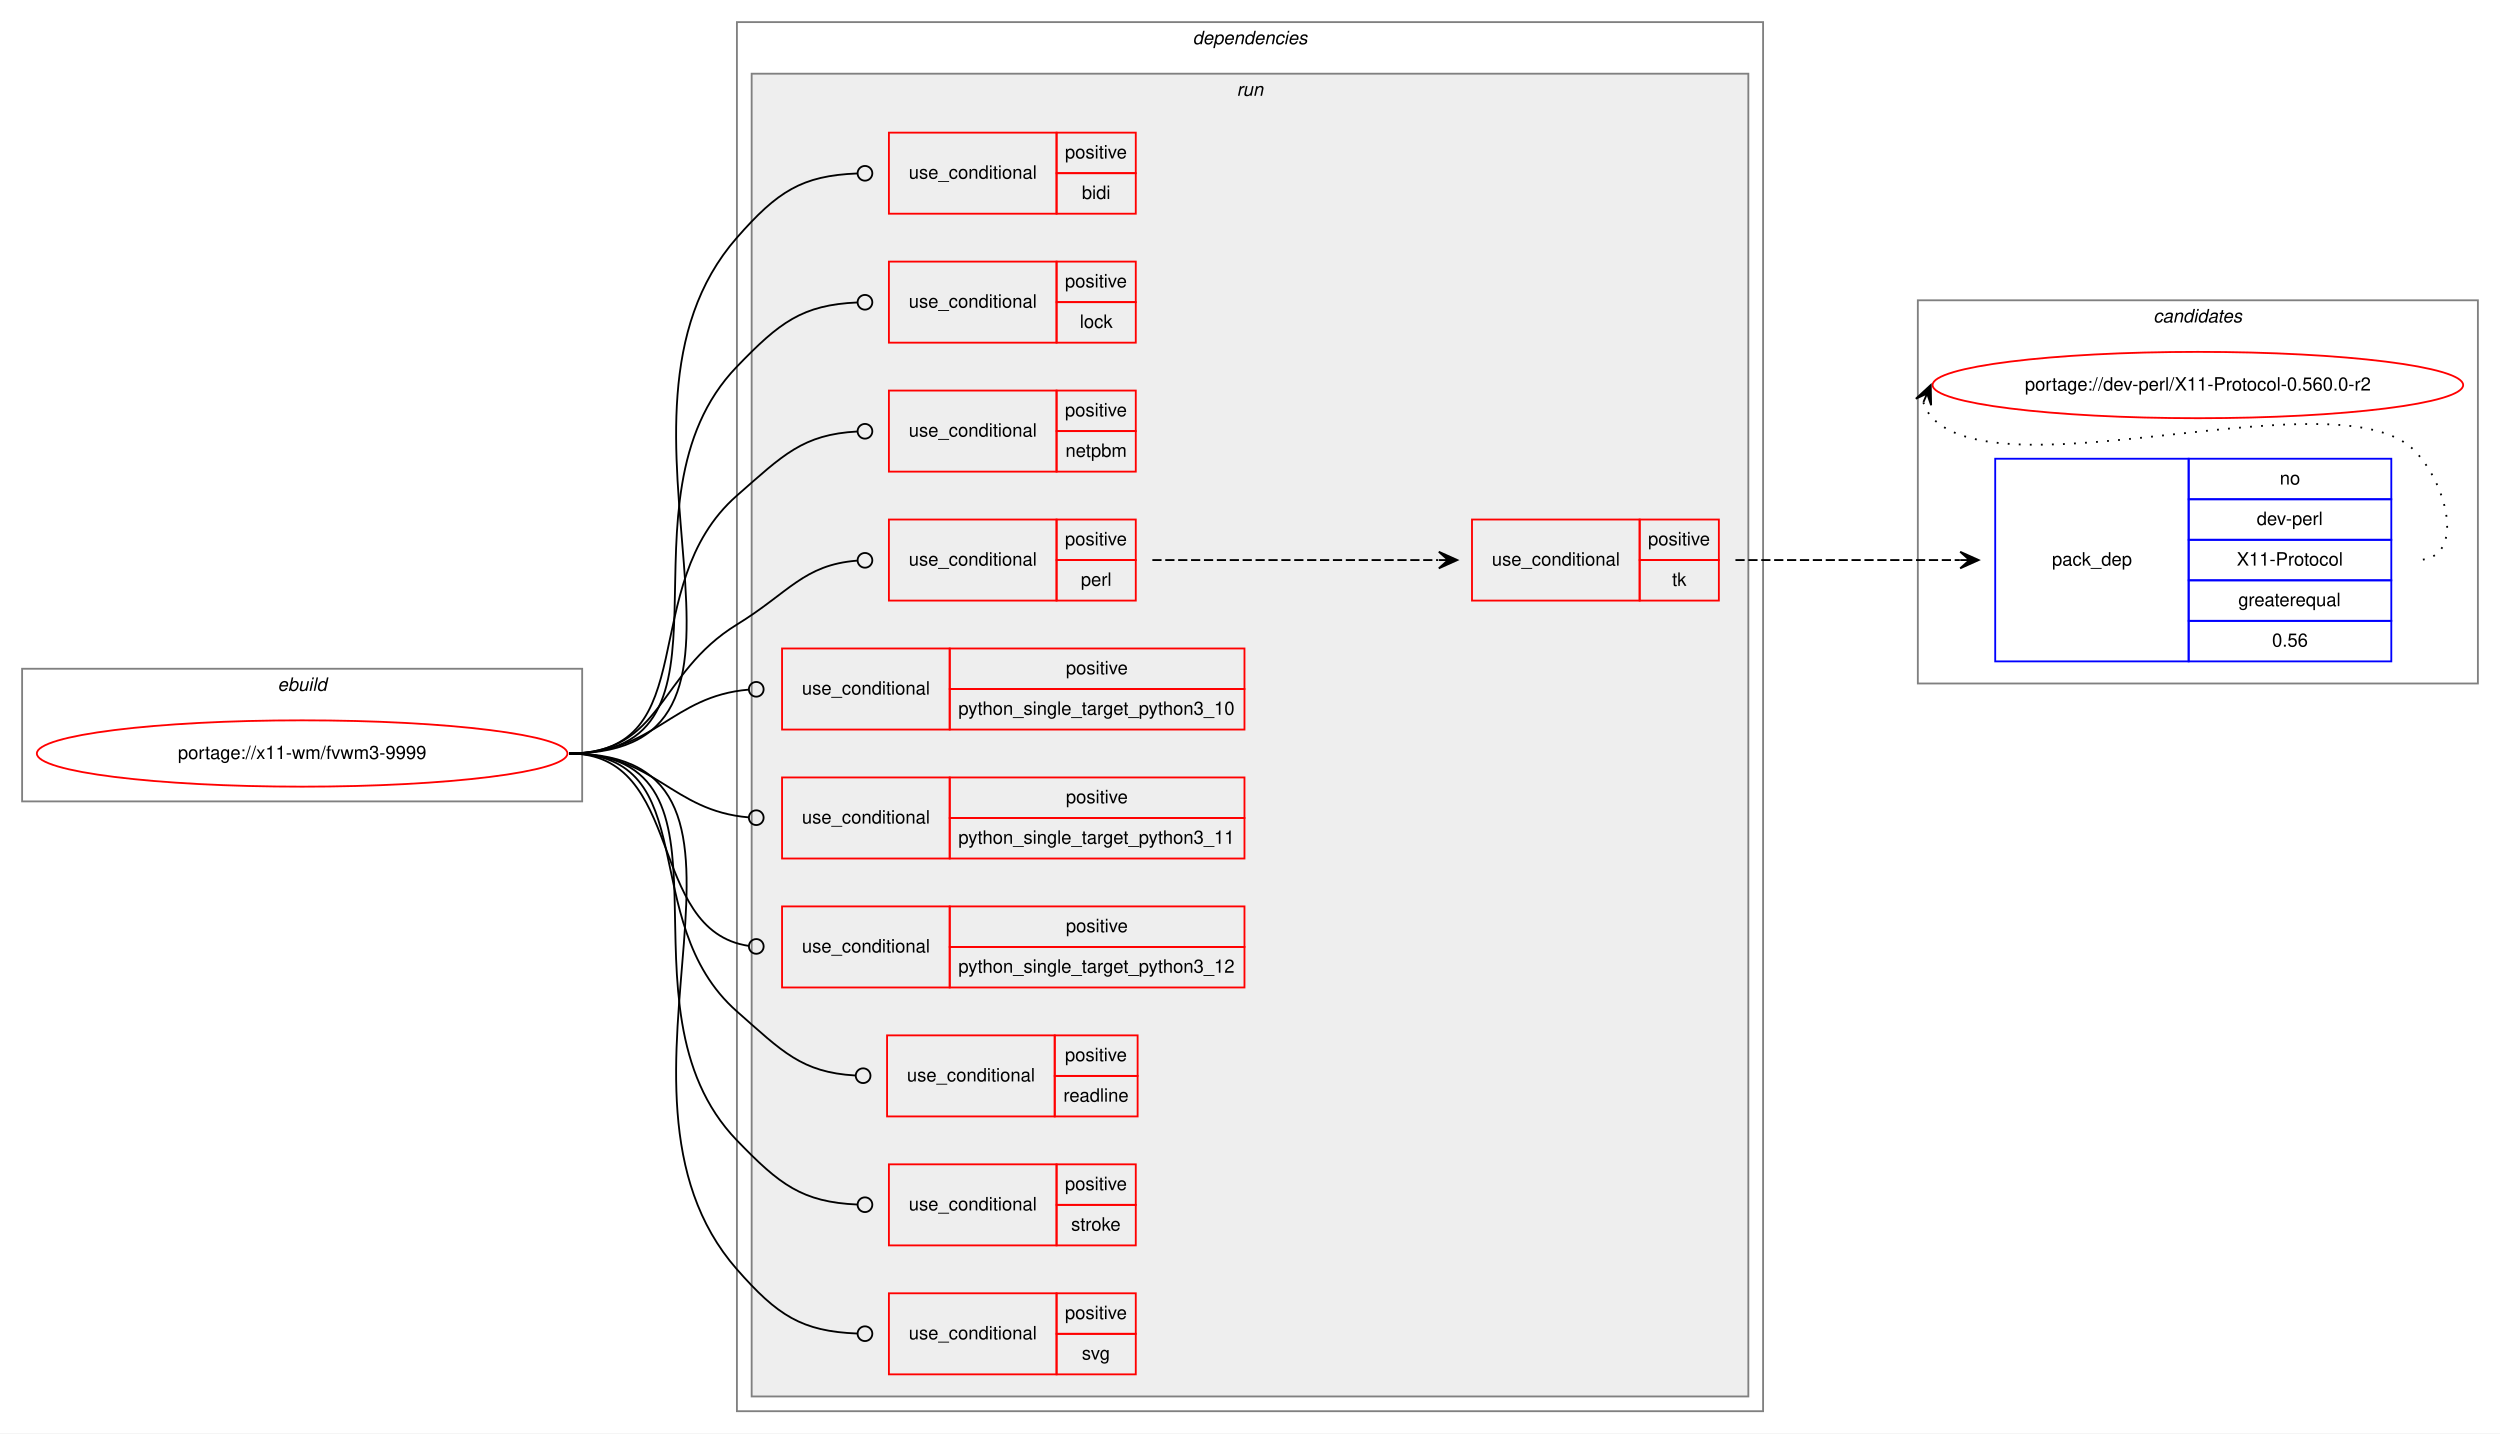
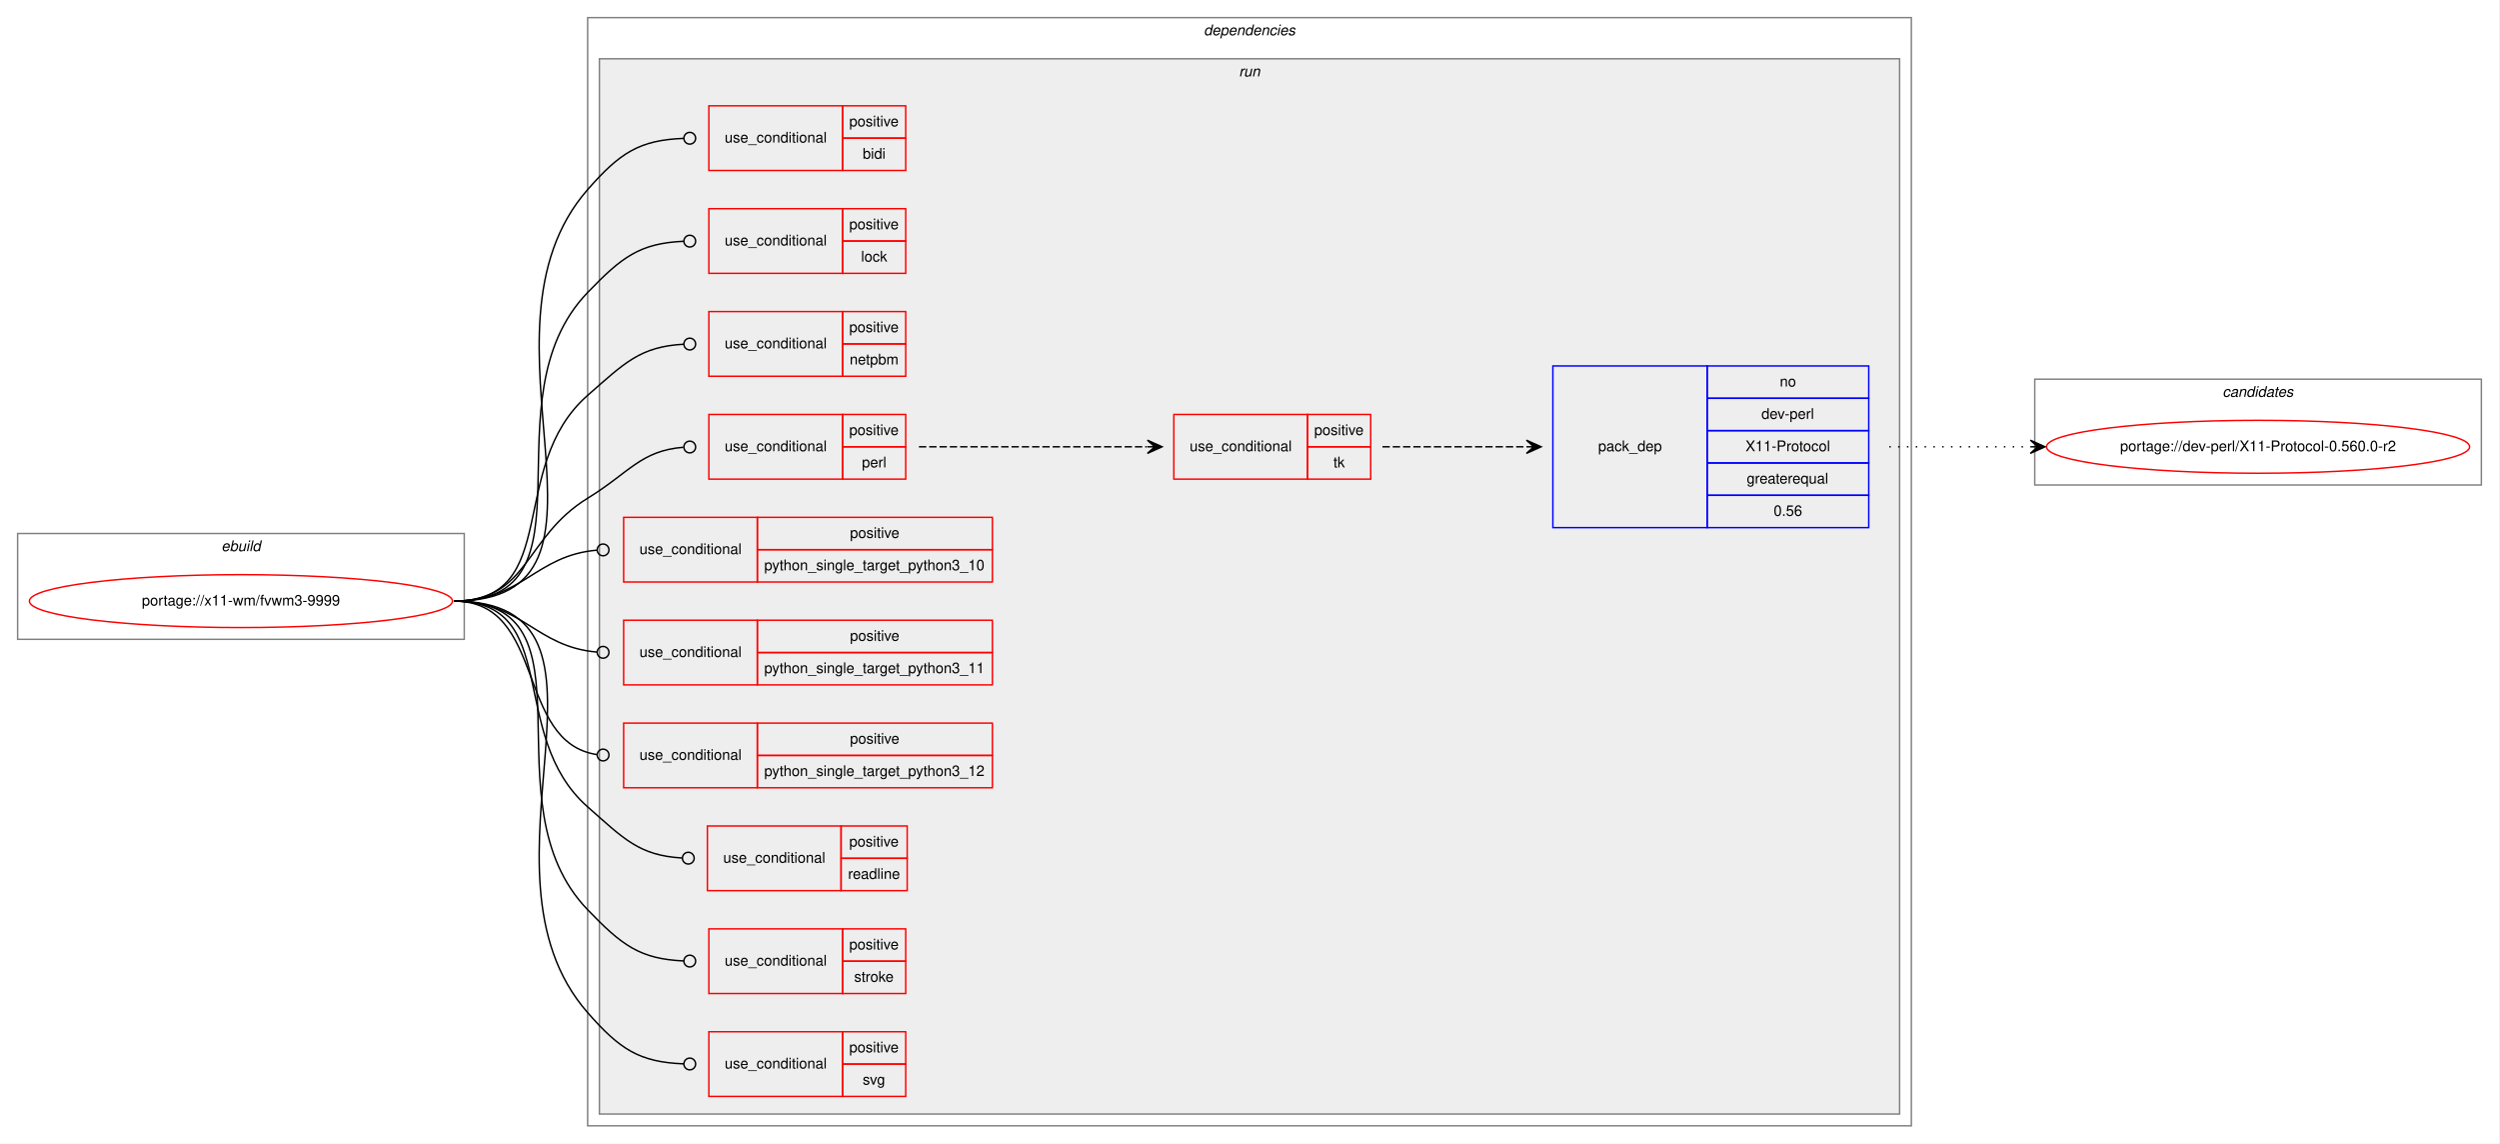
- <svg xmlns="http://www.w3.org/2000/svg" xmlns:xlink="http://www.w3.org/1999/xlink" width="1357pt" height="778pt" viewBox="0.00 0.00 1357.00 778.00">
+ <svg xmlns="http://www.w3.org/2000/svg" xmlns:xlink="http://www.w3.org/1999/xlink" width="1701pt" height="778pt" viewBox="0.00 0.00 1701.00 778.00">
  <g id="graph0" class="graph" transform="scale(1 1) rotate(0) translate(4 774)">
-     <polygon fill="white" stroke="transparent" points="-4,4 -4,-774 1353,-774 1353,4 -4,4" />
-     <g id="clust18" class="cluster">
-       <polygon fill="none" stroke="gray" points="1037,-403 1037,-611 1341,-611 1341,-403 1037,-403" />
-       <text text-anchor="start" x="1164.82" y="-599" font-family="Helvetica,sans-Serif" font-style="italic" font-size="10.00">candidates</text>
-     </g>
+     <polygon fill="white" stroke="transparent" points="-4,4 -4,-774 1697,-774 1697,4 -4,4" />
    <g id="clust1" class="cluster">
      <polygon fill="none" stroke="gray" points="8,-339 8,-411 312,-411 312,-339 8,-339" />
      <text text-anchor="start" x="146.66" y="-399" font-family="Helvetica,sans-Serif" font-style="italic" font-size="10.00">ebuild</text>
    </g>
    <g id="clust2" class="cluster">
-       <polygon fill="none" stroke="gray" points="396,-8 396,-762 953,-762 953,-8 396,-8" />
-       <text text-anchor="start" x="643.38" y="-750" font-family="Helvetica,sans-Serif" font-style="italic" font-size="10.00">dependencies</text>
+       <polygon fill="none" stroke="gray" points="396,-8 396,-762 1297,-762 1297,-8 396,-8" />
+       <text text-anchor="start" x="815.38" y="-750" font-family="Helvetica,sans-Serif" font-style="italic" font-size="10.00">dependencies</text>
    </g>
    <g id="clust5" class="cluster">
-       <polygon fill="#eeeeee" stroke="gray" points="404,-16 404,-734 945,-734 945,-16 404,-16" />
-       <text text-anchor="start" x="667.28" y="-722" font-family="Helvetica,sans-Serif" font-style="italic" font-size="10.00">run</text>
+       <polygon fill="#eeeeee" stroke="gray" points="404,-16 404,-734 1289,-734 1289,-16 404,-16" />
+       <text text-anchor="start" x="839.28" y="-722" font-family="Helvetica,sans-Serif" font-style="italic" font-size="10.00">run</text>
+     </g>
+     <g id="clust18" class="cluster">
+       <polygon fill="none" stroke="gray" points="1381,-444 1381,-516 1685,-516 1685,-444 1381,-444" />
+       <text text-anchor="start" x="1508.82" y="-504" font-family="Helvetica,sans-Serif" font-style="italic" font-size="10.00">candidates</text>
    </g>
    <g id="node1" class="node">
      <g id="a_node1">
        <a xlink:href="../x11-wm/fvwm3-9999.svg" xlink:title="portage://x11-wm/fvwm3-9999">
          <ellipse fill="none" stroke="red" cx="160" cy="-365" rx="144" ry="18" />
          <text text-anchor="middle" x="160" y="-362" font-family="Helvetica,sans-Serif" font-size="10.00">portage://x11-wm/fvwm3-9999</text>
        </a>
      </g>
    </g>
    <g id="node2" class="node">
      <polygon fill="none" stroke="red" points="478.5,-658 478.5,-702 569.5,-702 569.5,-658 478.5,-658" />
      <text text-anchor="start" x="489.27" y="-677" font-family="Helvetica,sans-Serif" font-size="10.00">use_conditional</text>
      <polygon fill="none" stroke="red" points="569.5,-680 569.5,-702 612.5,-702 612.5,-680 569.5,-680" />
      <text text-anchor="start" x="574.05" y="-688" font-family="Helvetica,sans-Serif" font-size="10.00">positive</text>
      <polygon fill="none" stroke="red" points="569.5,-658 569.5,-680 612.5,-680 612.5,-658 569.5,-658" />
      <text text-anchor="start" x="583.22" y="-666" font-family="Helvetica,sans-Serif" font-size="10.00">bidi</text>
    </g>
    <g id="edge1" class="edge">
      <path fill="none" stroke="black" d="M305,-365C435.85,-365 309.69,-546.65 396,-645 418,-670.07 431.15,-678.66 461.42,-679.85" />
      <ellipse fill="none" stroke="black" cx="465.5" cy="-679.93" rx="4" ry="4" />
    </g>
    <g id="node3" class="node">
      <polygon fill="none" stroke="red" points="478.5,-588 478.5,-632 569.5,-632 569.5,-588 478.5,-588" />
      <text text-anchor="start" x="489.27" y="-607" font-family="Helvetica,sans-Serif" font-size="10.00">use_conditional</text>
      <polygon fill="none" stroke="red" points="569.5,-610 569.5,-632 612.5,-632 612.5,-610 569.5,-610" />
      <text text-anchor="start" x="574.05" y="-618" font-family="Helvetica,sans-Serif" font-size="10.00">positive</text>
      <polygon fill="none" stroke="red" points="569.5,-588 569.5,-610 612.5,-610 612.5,-588 569.5,-588" />
      <text text-anchor="start" x="582.11" y="-596" font-family="Helvetica,sans-Serif" font-size="10.00">lock</text>
    </g>
    <g id="edge2" class="edge">
      <path fill="none" stroke="black" d="M305,-365C406.72,-365 325.36,-501.81 396,-575 419.16,-599 431.33,-608.49 461.44,-609.83" />
      <ellipse fill="none" stroke="black" cx="465.5" cy="-609.92" rx="4" ry="4" />
    </g>
    <g id="node4" class="node">
      <polygon fill="none" stroke="red" points="478.5,-518 478.5,-562 569.5,-562 569.5,-518 478.5,-518" />
      <text text-anchor="start" x="489.27" y="-537" font-family="Helvetica,sans-Serif" font-size="10.00">use_conditional</text>
      <polygon fill="none" stroke="red" points="569.5,-540 569.5,-562 612.5,-562 612.5,-540 569.5,-540" />
      <text text-anchor="start" x="574.05" y="-548" font-family="Helvetica,sans-Serif" font-size="10.00">positive</text>
      <polygon fill="none" stroke="red" points="569.5,-518 569.5,-540 612.5,-540 612.5,-518 569.5,-518" />
      <text text-anchor="start" x="574.33" y="-526" font-family="Helvetica,sans-Serif" font-size="10.00">netpbm</text>
    </g>
    <g id="edge3" class="edge">
      <path fill="none" stroke="black" d="M305,-365C379.21,-365 340.18,-456.1 396,-505 421.09,-526.98 431.64,-538.18 461.48,-539.79" />
      <ellipse fill="none" stroke="black" cx="465.5" cy="-539.9" rx="4" ry="4" />
    </g>
    <g id="node5" class="node">
      <polygon fill="none" stroke="red" points="478.5,-448 478.5,-492 569.5,-492 569.5,-448 478.5,-448" />
      <text text-anchor="start" x="489.27" y="-467" font-family="Helvetica,sans-Serif" font-size="10.00">use_conditional</text>
      <polygon fill="none" stroke="red" points="569.5,-470 569.5,-492 612.5,-492 612.5,-470 569.5,-470" />
      <text text-anchor="start" x="574.05" y="-478" font-family="Helvetica,sans-Serif" font-size="10.00">positive</text>
      <polygon fill="none" stroke="red" points="569.5,-448 569.5,-470 612.5,-470 612.5,-448 569.5,-448" />
      <text text-anchor="start" x="582.67" y="-456" font-family="Helvetica,sans-Serif" font-size="10.00">perl</text>
    </g>
    <g id="edge6" class="edge">
      <path fill="none" stroke="black" d="M305,-365C356.03,-365 352.5,-408.33 396,-435 424.31,-452.36 432.09,-467.34 461.17,-469.68" />
      <ellipse fill="none" stroke="black" cx="465.5" cy="-469.85" rx="4" ry="4" />
    </g>
    <g id="node8" class="node">
      <polygon fill="none" stroke="red" points="420.5,-378 420.5,-422 511.5,-422 511.5,-378 420.5,-378" />
      <text text-anchor="start" x="431.27" y="-397" font-family="Helvetica,sans-Serif" font-size="10.00">use_conditional</text>
      <polygon fill="none" stroke="red" points="511.5,-400 511.5,-422 671.5,-422 671.5,-400 511.5,-400" />
      <text text-anchor="start" x="574.55" y="-408" font-family="Helvetica,sans-Serif" font-size="10.00">positive</text>
      <polygon fill="none" stroke="red" points="511.5,-378 511.5,-400 671.5,-400 671.5,-378 511.5,-378" />
      <text text-anchor="start" x="516.19" y="-386" font-family="Helvetica,sans-Serif" font-size="10.00">python_single_target_python3_10</text>
    </g>
    <g id="edge7" class="edge">
      <path fill="none" stroke="black" d="M305,-365C351.6,-365 360.2,-396.15 402.5,-399.68" />
      <ellipse fill="none" stroke="black" cx="406.5" cy="-399.84" rx="4" ry="4" />
    </g>
    <g id="node9" class="node">
      <polygon fill="none" stroke="red" points="420.5,-308 420.5,-352 511.5,-352 511.5,-308 420.5,-308" />
      <text text-anchor="start" x="431.27" y="-327" font-family="Helvetica,sans-Serif" font-size="10.00">use_conditional</text>
      <polygon fill="none" stroke="red" points="511.5,-330 511.5,-352 671.5,-352 671.5,-330 511.5,-330" />
      <text text-anchor="start" x="574.55" y="-338" font-family="Helvetica,sans-Serif" font-size="10.00">positive</text>
      <polygon fill="none" stroke="red" points="511.5,-308 511.5,-330 671.5,-330 671.5,-308 511.5,-308" />
      <text text-anchor="start" x="516.19" y="-316" font-family="Helvetica,sans-Serif" font-size="10.00">python_single_target_python3_11</text>
    </g>
    <g id="edge8" class="edge">
      <path fill="none" stroke="black" d="M305,-365C351.6,-365 360.2,-333.85 402.5,-330.32" />
      <ellipse fill="none" stroke="black" cx="406.5" cy="-330.16" rx="4" ry="4" />
    </g>
    <g id="node10" class="node">
      <polygon fill="none" stroke="red" points="420.5,-238 420.5,-282 511.5,-282 511.5,-238 420.5,-238" />
      <text text-anchor="start" x="431.27" y="-257" font-family="Helvetica,sans-Serif" font-size="10.00">use_conditional</text>
      <polygon fill="none" stroke="red" points="511.5,-260 511.5,-282 671.5,-282 671.5,-260 511.5,-260" />
      <text text-anchor="start" x="574.55" y="-268" font-family="Helvetica,sans-Serif" font-size="10.00">positive</text>
      <polygon fill="none" stroke="red" points="511.5,-238 511.5,-260 671.5,-260 671.5,-238 511.5,-238" />
      <text text-anchor="start" x="516.19" y="-246" font-family="Helvetica,sans-Serif" font-size="10.00">python_single_target_python3_12</text>
    </g>
    <g id="edge9" class="edge">
      <path fill="none" stroke="black" d="M305,-365C368.31,-365 346.48,-268.83 402.47,-260.56" />
      <ellipse fill="none" stroke="black" cx="406.51" cy="-260.28" rx="4" ry="4" />
    </g>
    <g id="node11" class="node">
      <polygon fill="none" stroke="red" points="477.5,-168 477.5,-212 568.5,-212 568.5,-168 477.5,-168" />
      <text text-anchor="start" x="488.27" y="-187" font-family="Helvetica,sans-Serif" font-size="10.00">use_conditional</text>
      <polygon fill="none" stroke="red" points="568.5,-190 568.5,-212 613.5,-212 613.5,-190 568.5,-190" />
      <text text-anchor="start" x="574.05" y="-198" font-family="Helvetica,sans-Serif" font-size="10.00">positive</text>
      <polygon fill="none" stroke="red" points="568.5,-168 568.5,-190 613.5,-190 613.5,-168 568.5,-168" />
      <text text-anchor="start" x="573.22" y="-176" font-family="Helvetica,sans-Serif" font-size="10.00">readline</text>
    </g>
    <g id="edge10" class="edge">
      <path fill="none" stroke="black" d="M305,-365C379.21,-365 340.31,-274.05 396,-225 420.65,-203.29 430.99,-191.94 460.19,-190.23" />
      <ellipse fill="none" stroke="black" cx="464.5" cy="-190.11" rx="4" ry="4" />
    </g>
    <g id="node12" class="node">
      <polygon fill="none" stroke="red" points="478.5,-98 478.5,-142 569.5,-142 569.5,-98 478.5,-98" />
      <text text-anchor="start" x="489.27" y="-117" font-family="Helvetica,sans-Serif" font-size="10.00">use_conditional</text>
      <polygon fill="none" stroke="red" points="569.5,-120 569.5,-142 612.5,-142 612.5,-120 569.5,-120" />
      <text text-anchor="start" x="574.05" y="-128" font-family="Helvetica,sans-Serif" font-size="10.00">positive</text>
      <polygon fill="none" stroke="red" points="569.5,-98 569.5,-120 612.5,-120 612.5,-98 569.5,-98" />
      <text text-anchor="start" x="577.39" y="-106" font-family="Helvetica,sans-Serif" font-size="10.00">stroke</text>
    </g>
    <g id="edge11" class="edge">
      <path fill="none" stroke="black" d="M305,-365C406.72,-365 325.36,-228.19 396,-155 419.16,-131 431.33,-121.51 461.44,-120.17" />
      <ellipse fill="none" stroke="black" cx="465.5" cy="-120.08" rx="4" ry="4" />
    </g>
    <g id="node13" class="node">
      <polygon fill="none" stroke="red" points="478.5,-28 478.5,-72 569.5,-72 569.5,-28 478.5,-28" />
      <text text-anchor="start" x="489.27" y="-47" font-family="Helvetica,sans-Serif" font-size="10.00">use_conditional</text>
      <polygon fill="none" stroke="red" points="569.5,-50 569.5,-72 612.5,-72 612.5,-50 569.5,-50" />
      <text text-anchor="start" x="574.05" y="-58" font-family="Helvetica,sans-Serif" font-size="10.00">positive</text>
      <polygon fill="none" stroke="red" points="569.5,-28 569.5,-50 612.5,-50 612.5,-28 569.5,-28" />
      <text text-anchor="start" x="583.22" y="-36" font-family="Helvetica,sans-Serif" font-size="10.00">svg</text>
    </g>
    <g id="edge12" class="edge">
      <path fill="none" stroke="black" d="M305,-365C435.85,-365 309.69,-183.35 396,-85 418,-59.93 431.15,-51.34 461.42,-50.15" />
      <ellipse fill="none" stroke="black" cx="465.5" cy="-50.07" rx="4" ry="4" />
    </g>
    <g id="node6" class="node">
      <polygon fill="none" stroke="red" points="795,-448 795,-492 886,-492 886,-448 795,-448" />
      <text text-anchor="start" x="805.77" y="-467" font-family="Helvetica,sans-Serif" font-size="10.00">use_conditional</text>
      <polygon fill="none" stroke="red" points="886,-470 886,-492 929,-492 929,-470 886,-470" />
      <text text-anchor="start" x="890.55" y="-478" font-family="Helvetica,sans-Serif" font-size="10.00">positive</text>
      <polygon fill="none" stroke="red" points="886,-448 886,-470 929,-470 929,-448 886,-448" />
      <text text-anchor="start" x="903.61" y="-456" font-family="Helvetica,sans-Serif" font-size="10.00">tk</text>
    </g>
    <g id="edge5" class="edge">
      <path fill="none" stroke="black" stroke-dasharray="5,2" d="M621.5,-470C691.46,-470 711.52,-470 776.61,-470" />
      <polygon fill="black" stroke="black" points="787,-470 777,-474.5 782,-470 777,-470 777,-470 777,-470 782,-470 777,-465.5 787,-470 787,-470" />
    </g>
    <g id="node7" class="node">
-       <polygon fill="none" stroke="blue" points="1079,-415 1079,-525 1184,-525 1184,-415 1079,-415" />
-       <text text-anchor="start" x="1109.82" y="-467" font-family="Helvetica,sans-Serif" font-size="10.00">pack_dep</text>
-       <polygon fill="none" stroke="blue" points="1184,-503 1184,-525 1294,-525 1294,-503 1184,-503" />
-       <text text-anchor="start" x="1233.44" y="-511" font-family="Helvetica,sans-Serif" font-size="10.00">no</text>
-       <polygon fill="none" stroke="blue" points="1184,-481 1184,-503 1294,-503 1294,-481 1184,-481" />
-       <text text-anchor="start" x="1220.94" y="-489" font-family="Helvetica,sans-Serif" font-size="10.00">dev-perl</text>
-       <polygon fill="none" stroke="blue" points="1184,-459 1184,-481 1294,-481 1294,-459 1184,-459" />
-       <text text-anchor="start" x="1210.11" y="-467" font-family="Helvetica,sans-Serif" font-size="10.00">X11-Protocol</text>
-       <polygon fill="none" stroke="blue" points="1184,-437 1184,-459 1294,-459 1294,-437 1184,-437" />
-       <text text-anchor="start" x="1210.94" y="-445" font-family="Helvetica,sans-Serif" font-size="10.00">greaterequal</text>
-       <polygon fill="none" stroke="blue" points="1184,-415 1184,-437 1294,-437 1294,-415 1184,-415" />
-       <text text-anchor="start" x="1229.27" y="-423" font-family="Helvetica,sans-Serif" font-size="10.00">0.56</text>
+       <polygon fill="none" stroke="blue" points="1053,-415 1053,-525 1158,-525 1158,-415 1053,-415" />
+       <text text-anchor="start" x="1083.82" y="-467" font-family="Helvetica,sans-Serif" font-size="10.00">pack_dep</text>
+       <polygon fill="none" stroke="blue" points="1158,-503 1158,-525 1268,-525 1268,-503 1158,-503" />
+       <text text-anchor="start" x="1207.44" y="-511" font-family="Helvetica,sans-Serif" font-size="10.00">no</text>
+       <polygon fill="none" stroke="blue" points="1158,-481 1158,-503 1268,-503 1268,-481 1158,-481" />
+       <text text-anchor="start" x="1194.94" y="-489" font-family="Helvetica,sans-Serif" font-size="10.00">dev-perl</text>
+       <polygon fill="none" stroke="blue" points="1158,-459 1158,-481 1268,-481 1268,-459 1158,-459" />
+       <text text-anchor="start" x="1184.11" y="-467" font-family="Helvetica,sans-Serif" font-size="10.00">X11-Protocol</text>
+       <polygon fill="none" stroke="blue" points="1158,-437 1158,-459 1268,-459 1268,-437 1158,-437" />
+       <text text-anchor="start" x="1184.94" y="-445" font-family="Helvetica,sans-Serif" font-size="10.00">greaterequal</text>
+       <polygon fill="none" stroke="blue" points="1158,-415 1158,-437 1268,-437 1268,-415 1158,-415" />
+       <text text-anchor="start" x="1203.27" y="-423" font-family="Helvetica,sans-Serif" font-size="10.00">0.56</text>
    </g>
    <g id="edge4" class="edge">
-       <path fill="none" stroke="black" stroke-dasharray="5,2" d="M938,-470C993.11,-470 1009.4,-470 1059.81,-470" />
-       <polygon fill="black" stroke="black" points="1070,-470 1060,-474.5 1065,-470 1060,-470 1060,-470 1060,-470 1065,-470 1060,-465.5 1070,-470 1070,-470" />
+       <path fill="none" stroke="black" stroke-dasharray="5,2" d="M937,-470C981.44,-470 995.02,-470 1034.88,-470" />
+       <polygon fill="black" stroke="black" points="1045,-470 1035,-474.5 1040,-470 1035,-470 1035,-470 1035,-470 1040,-470 1035,-465.5 1045,-470 1045,-470" />
    </g>
    <g id="node14" class="node">
      <g id="a_node14">
        <a xlink:href="../dev-perl/X11-Protocol-0.560.0-r2.svg" xlink:title="portage://dev-perl/X11-Protocol-0.560.0-r2">
-           <ellipse fill="none" stroke="red" cx="1189" cy="-565" rx="144" ry="18" />
-           <text text-anchor="middle" x="1189" y="-562" font-family="Helvetica,sans-Serif" font-size="10.00">portage://dev-perl/X11-Protocol-0.560.0-r2</text>
+           <ellipse fill="none" stroke="red" cx="1533" cy="-470" rx="144" ry="18" />
+           <text text-anchor="middle" x="1533" y="-467" font-family="Helvetica,sans-Serif" font-size="10.00">portage://dev-perl/X11-Protocol-0.560.0-r2</text>
        </a>
      </g>
    </g>
    <g id="edge13" class="edge">
-       <path fill="none" stroke="black" stroke-dasharray="1,5" d="M1039.98,-555.58C1040.95,-552.46 1042.8,-549.23 1045,-547 1086,-505.46 1266.81,-571.32 1307,-529 1325.06,-509.98 1334.23,-470 1308,-470" />
-       <polygon fill="black" stroke="black" points="1044,-565 1035.94,-557.57 1042.04,-560.4 1040.07,-555.8 1040.07,-555.8 1040.07,-555.8 1042.04,-560.4 1044.21,-554.04 1044,-565 1044,-565" />
+       <path fill="none" stroke="black" stroke-dasharray="1,5" d="M1282,-470C1325.43,-470 1338.83,-470 1377.57,-470" />
+       <polygon fill="black" stroke="black" points="1388,-470 1378,-474.5 1383,-470 1378,-470 1378,-470 1378,-470 1383,-470 1378,-465.5 1388,-470 1388,-470" />
    </g>
  </g>
</svg>
